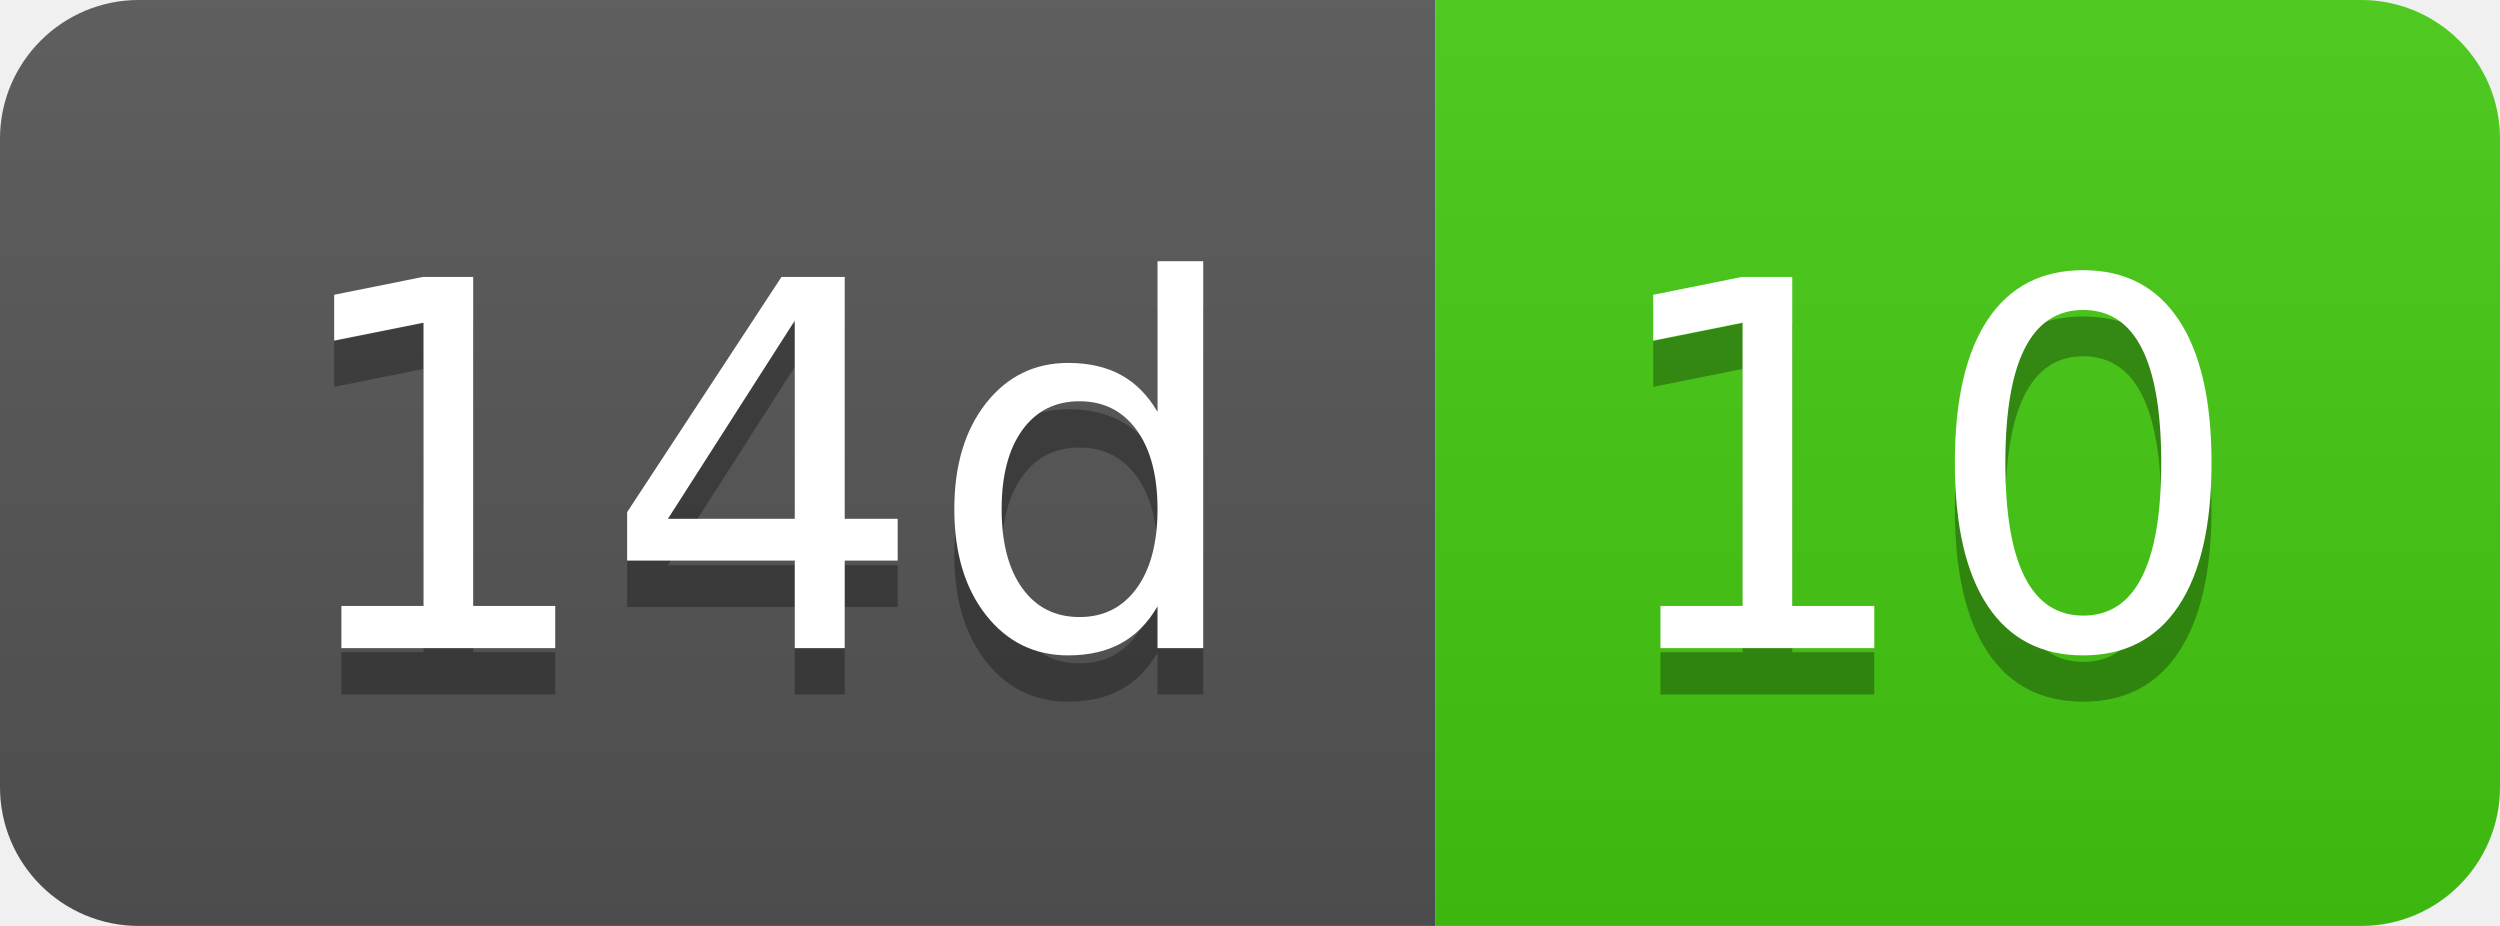
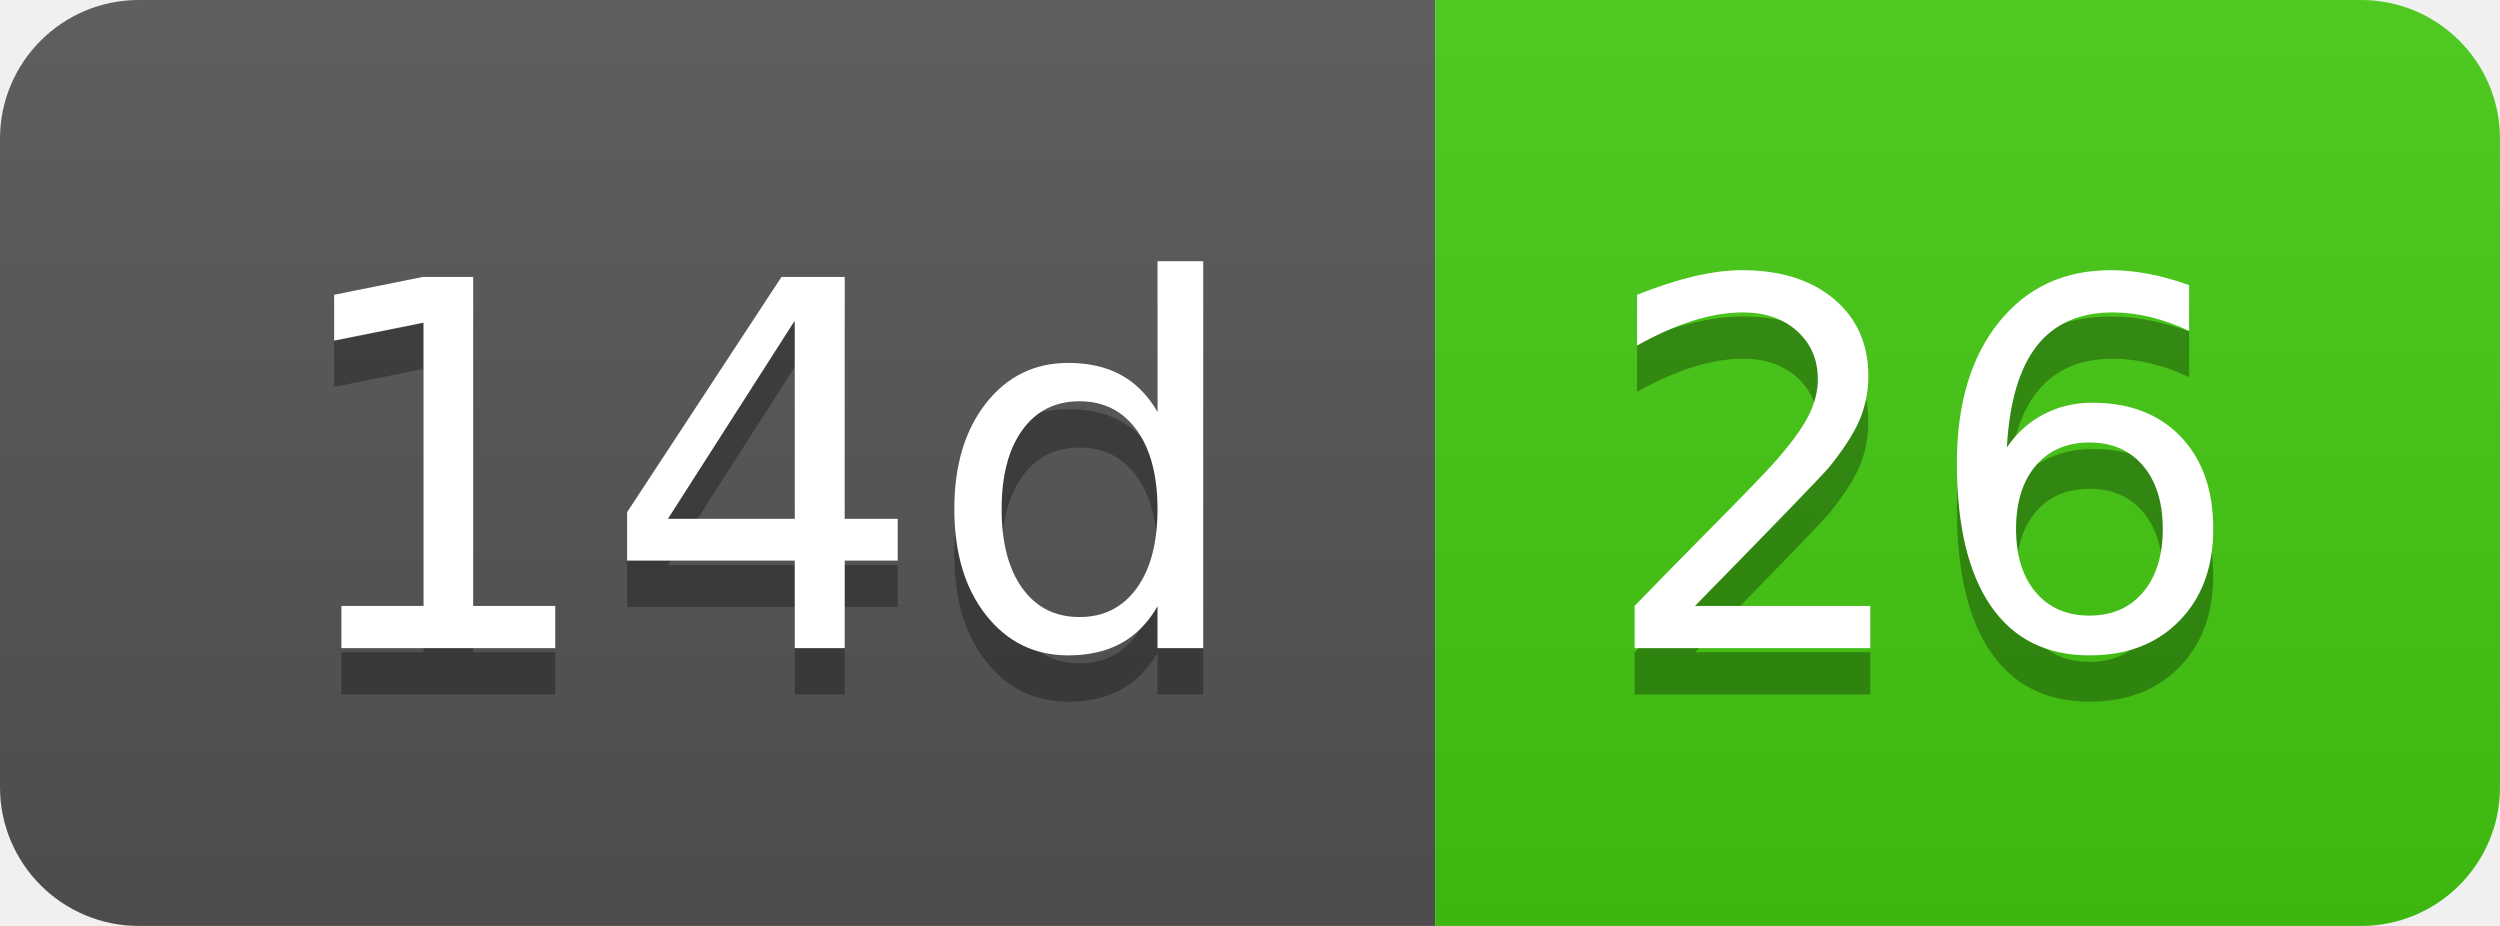
- <svg xmlns="http://www.w3.org/2000/svg" width="54" height="20" role="img" aria-label="14d: 10">
+ <svg xmlns="http://www.w3.org/2000/svg" width="54" height="20" role="img" aria-label="14d: 26">
  <linearGradient id="s" x2="0" y2="100%">
    <stop offset="0" stop-color="#bbb" stop-opacity=".1" />
    <stop offset="1" stop-opacity=".1" />
  </linearGradient>
  <clipPath id="r">
    <rect width="54" height="20" rx="3" fill="#fff" />
  </clipPath>
  <g clip-path="url(#r)">
    <rect width="31" height="20" fill="#555" />
    <rect x="31" width="23" height="20" fill="#4c1" />
    <rect width="54" height="20" fill="url(#s)" />
  </g>
  <g fill="#fff" text-anchor="middle" font-family="Verdana,Geneva,DejaVu Sans,sans-serif" text-rendering="geometricPrecision" font-size="110">
    <text aria-hidden="true" x="165" y="150" fill="#010101" fill-opacity=".3" transform="scale(.1)" textLength="210">14d</text>
    <text x="165" y="140" transform="scale(.1)" fill="#fff" textLength="210">14d</text>
-     <text aria-hidden="true" x="415" y="150" fill="#010101" fill-opacity=".3" transform="scale(.1)" textLength="130">10</text>
-     <text x="415" y="140" transform="scale(.1)" fill="#fff" textLength="130">10</text>
+     <text aria-hidden="true" x="415" y="150" fill="#010101" fill-opacity=".3" transform="scale(.1)" textLength="130">26</text>
+     <text x="415" y="140" transform="scale(.1)" fill="#fff" textLength="130">26</text>
  </g>
</svg>
